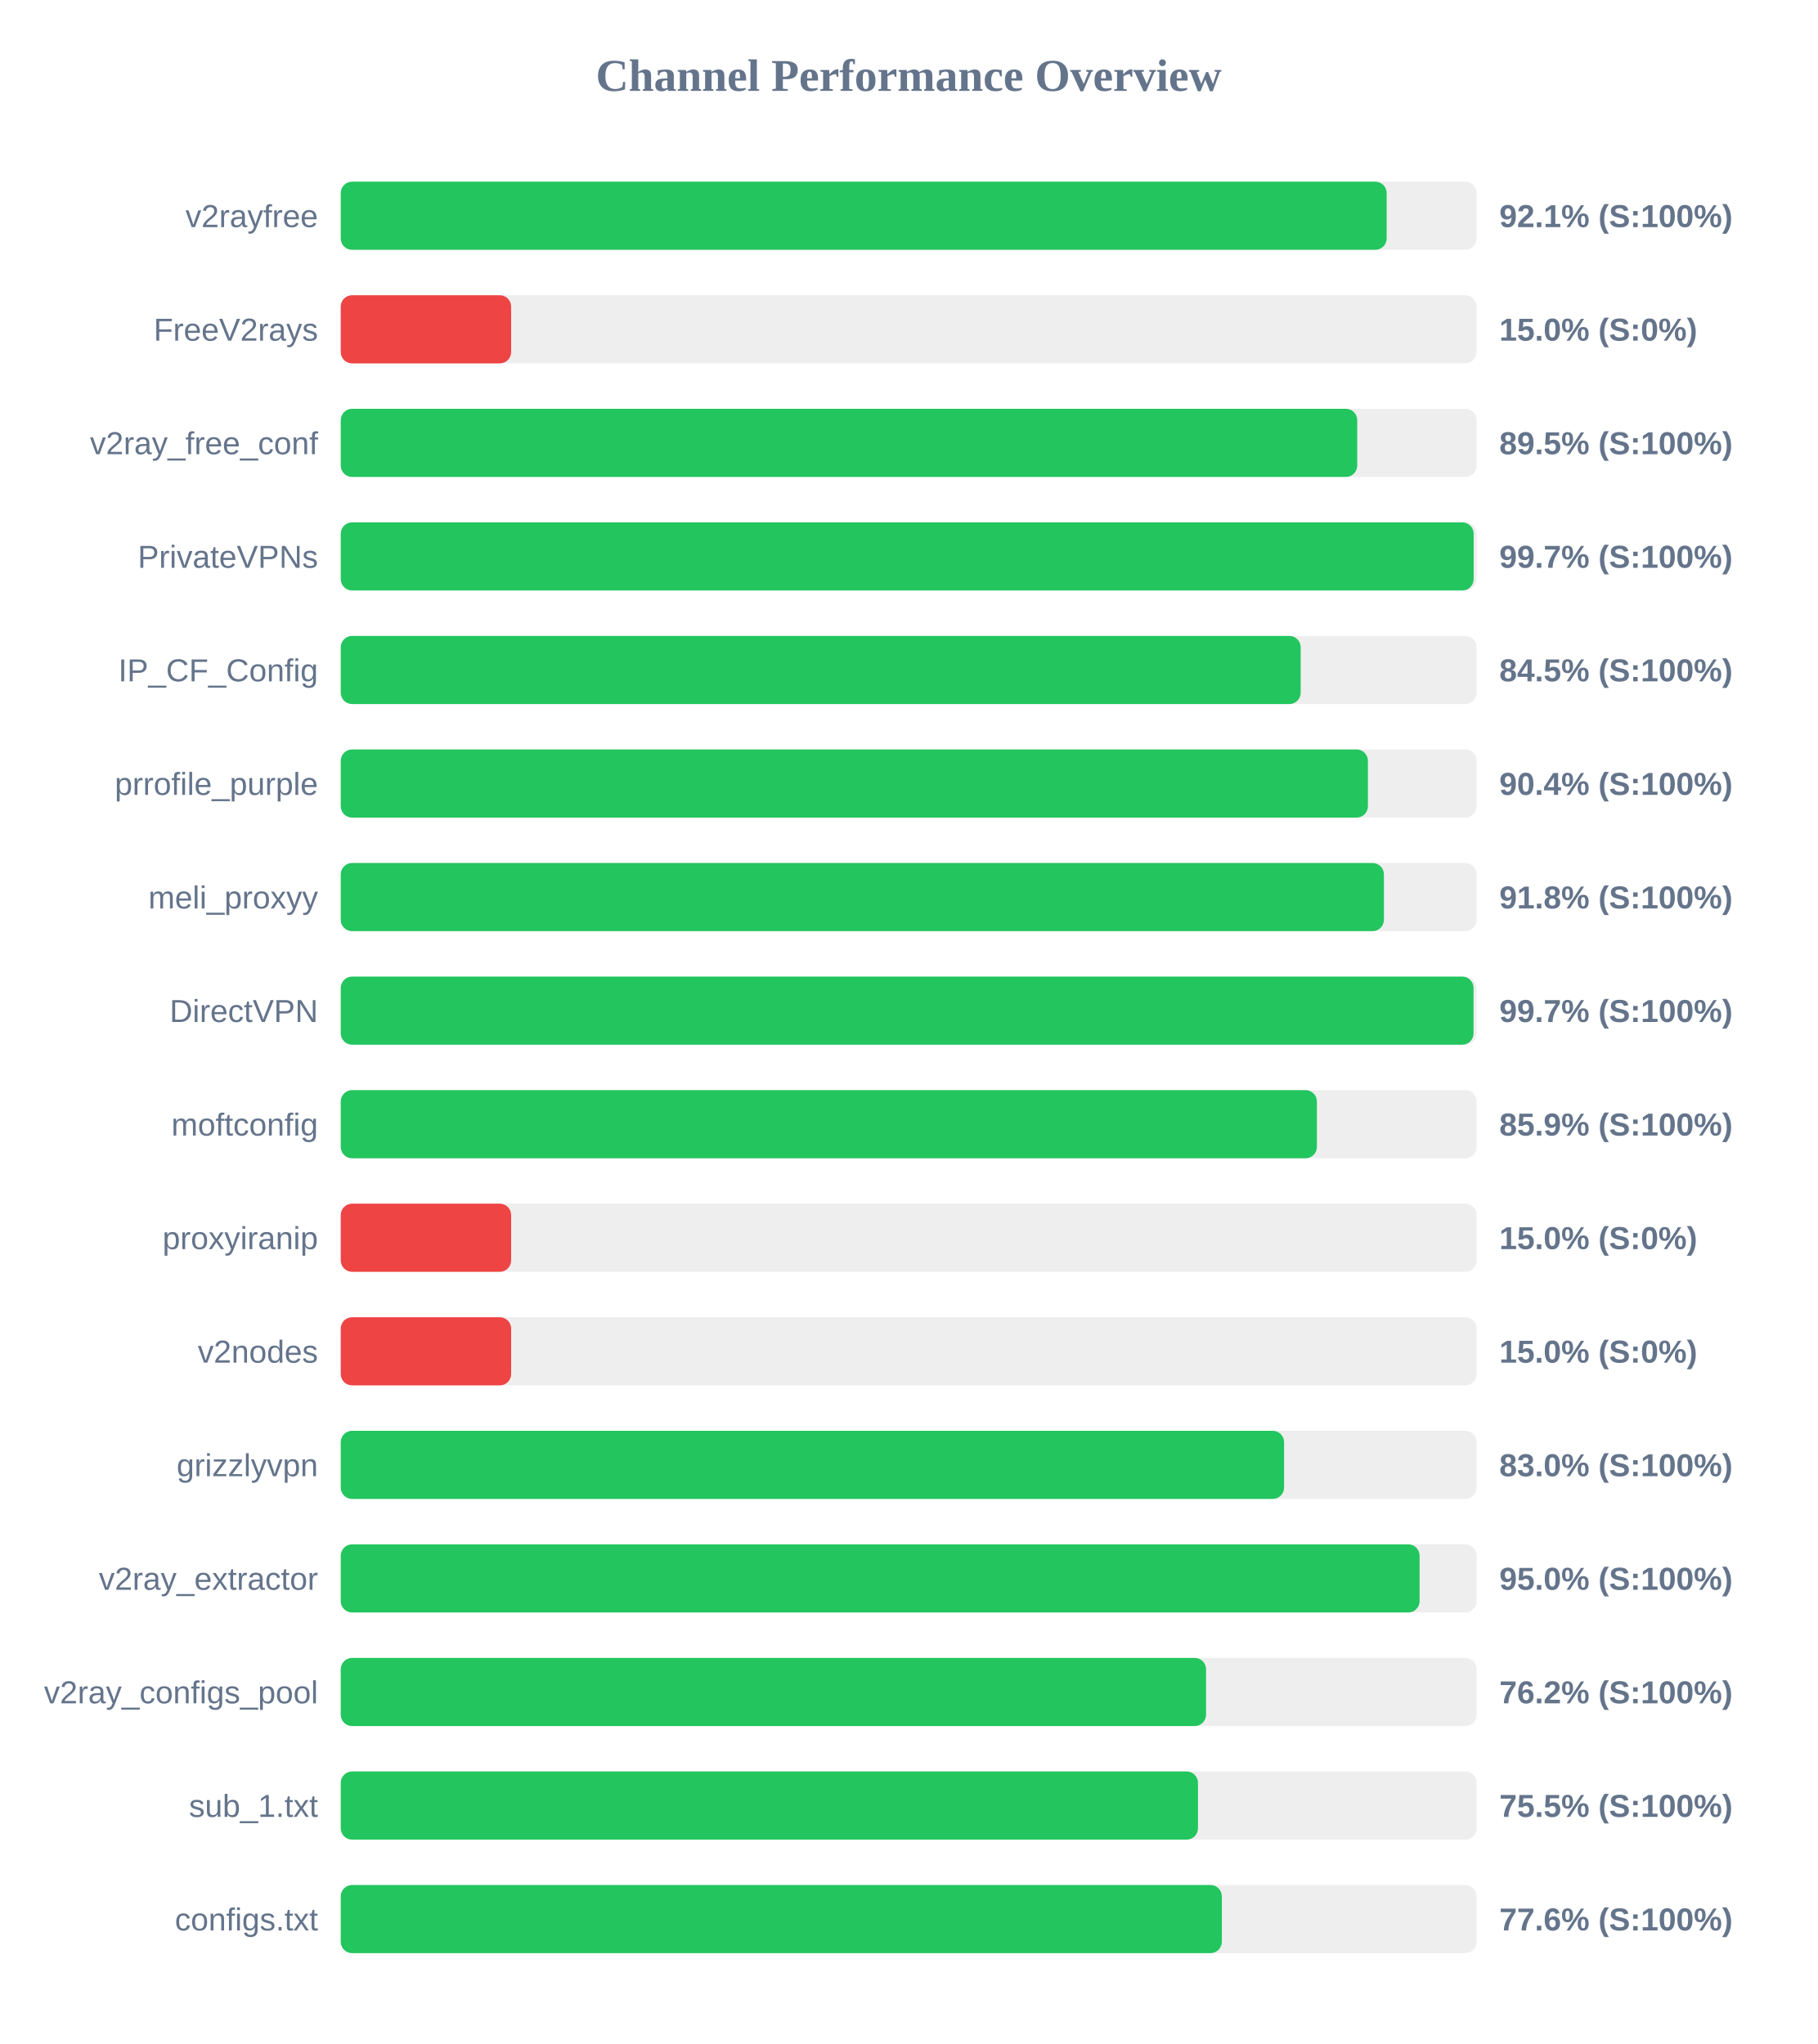
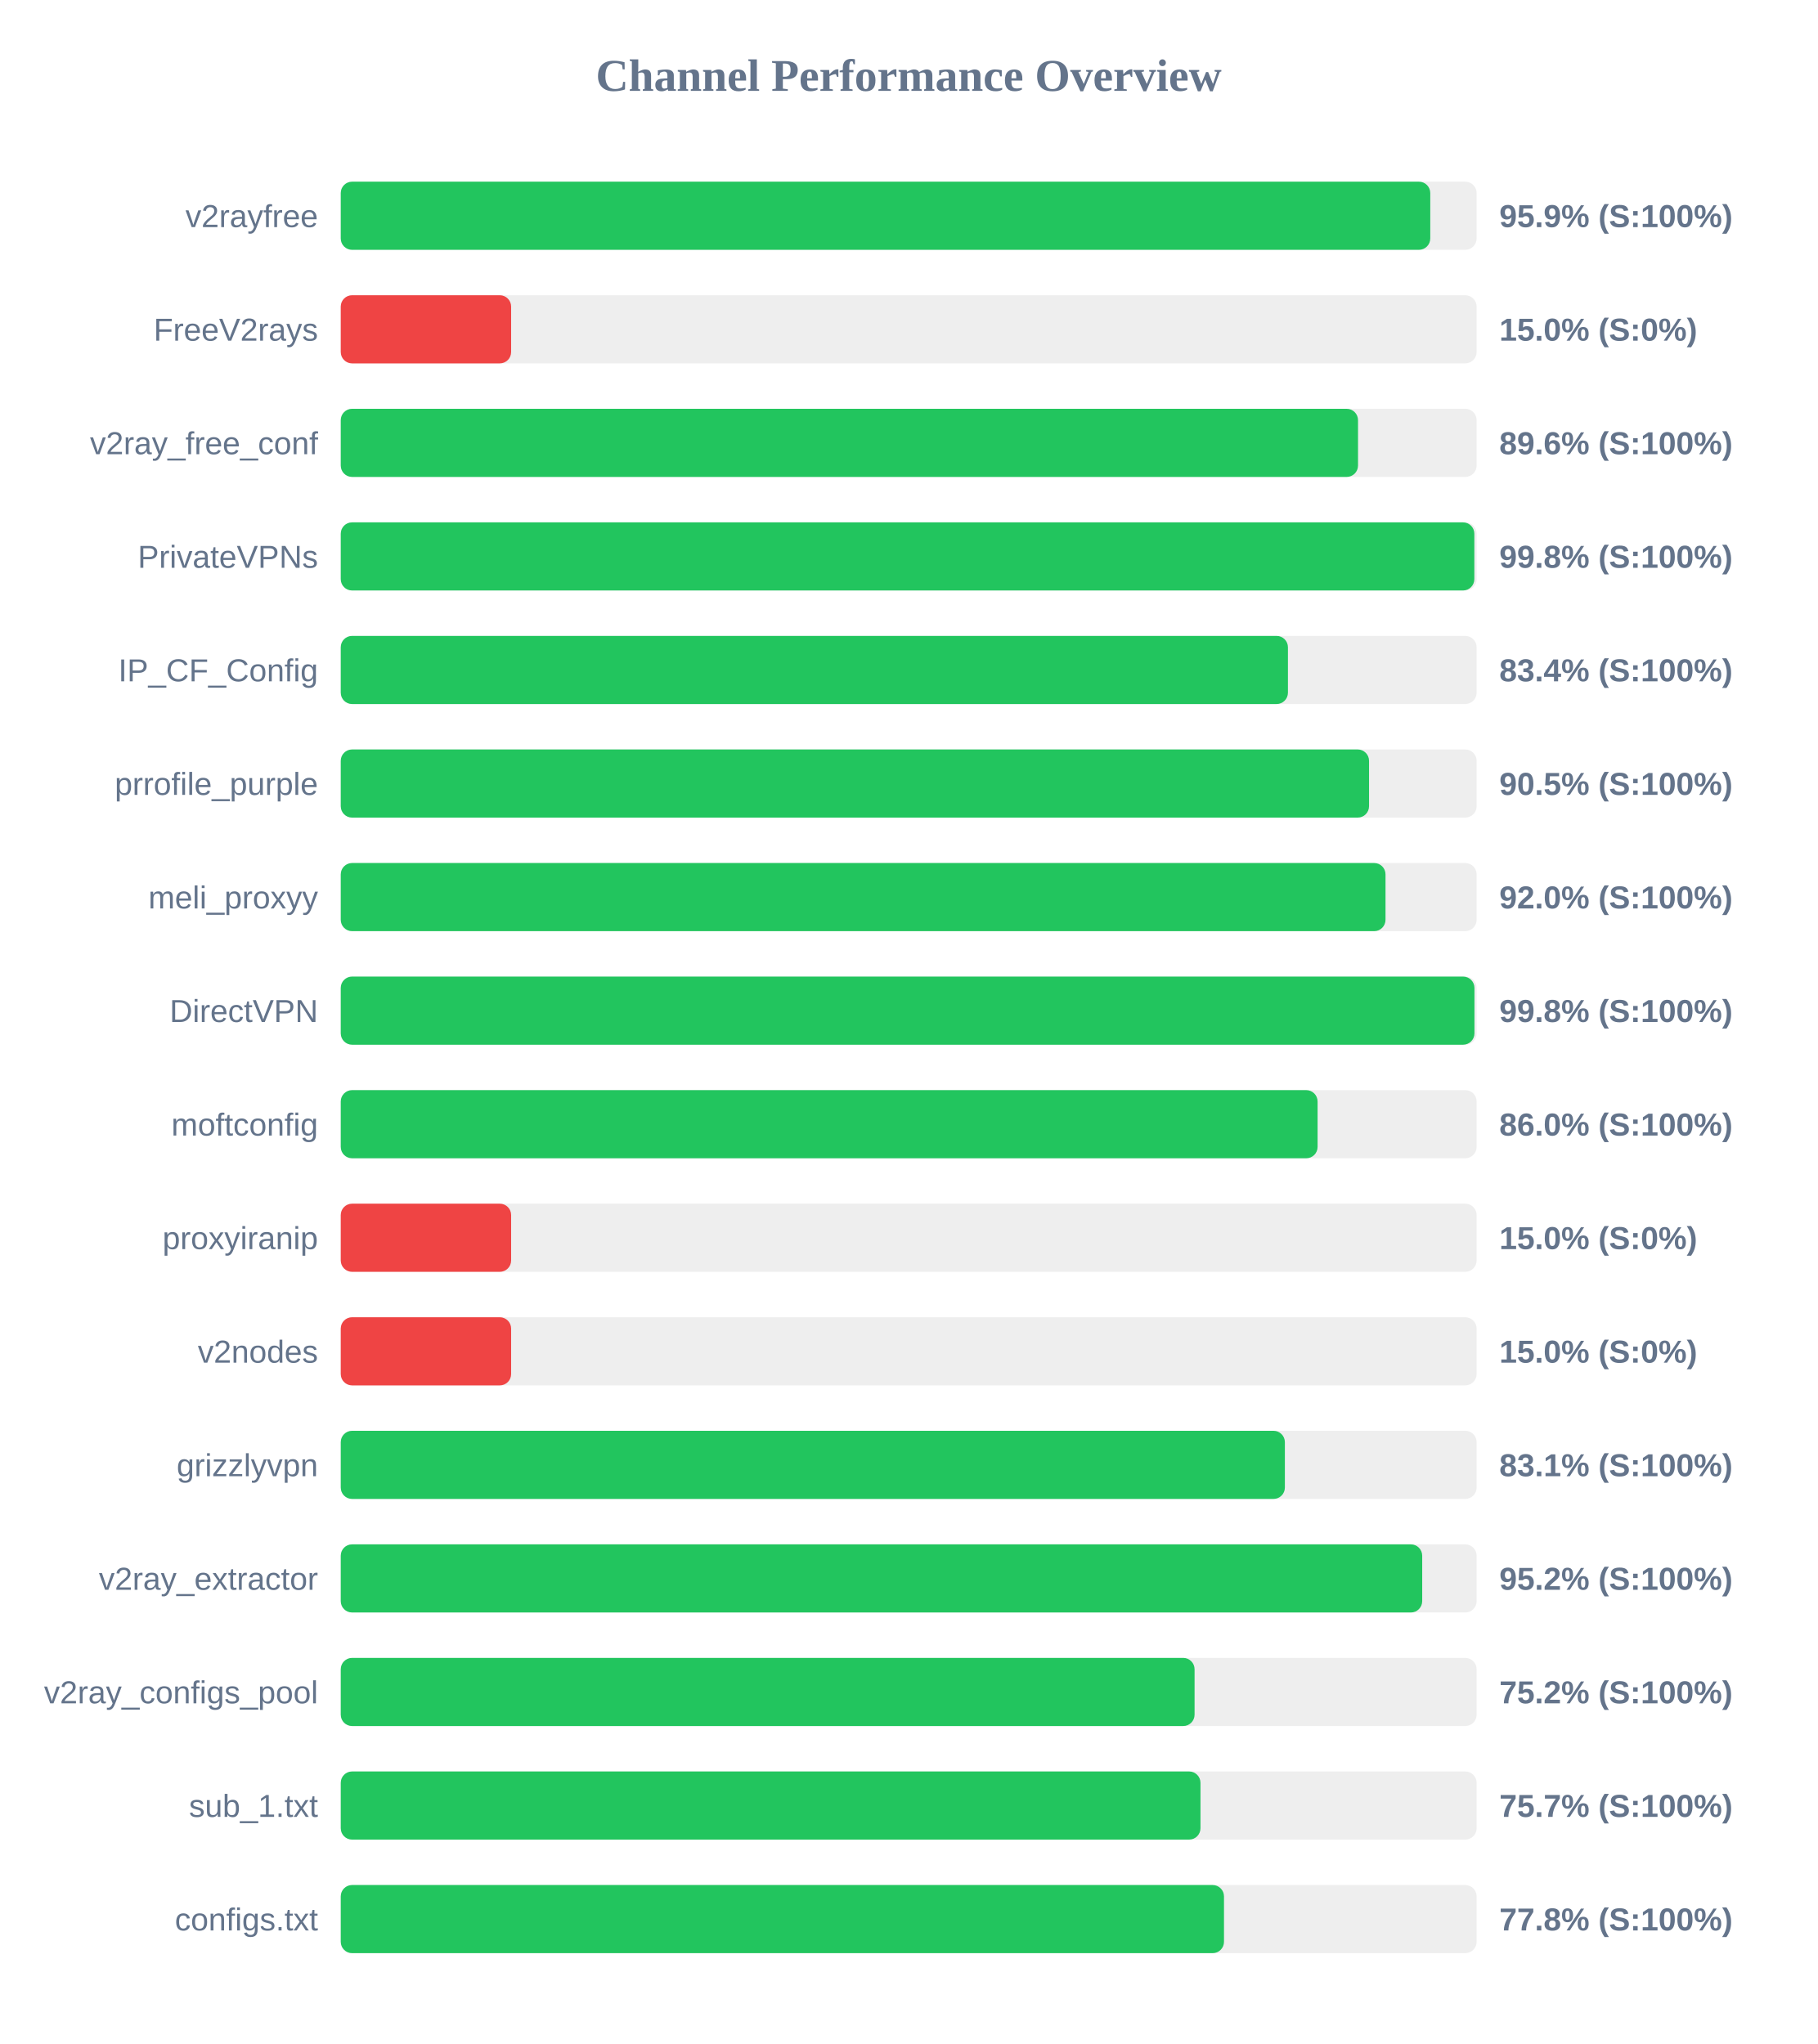
<svg xmlns="http://www.w3.org/2000/svg" width="800" height="900" version="1.1">
  <style>
        .row { font: 14px Arial; fill: #64748b; }
        .score { font: bold 14px Arial; fill: #64748b; }
    </style>
  <text x="400" y="40" text-anchor="middle" font-size="20px" font-weight="bold" fill="#64748b">Channel Performance Overview</text>
  <rect x="150" y="80" width="500" height="30" fill="#eee" rx="5" />
-   <rect x="150" y="80" width="460.4" height="30" fill="#22c55e" rx="5" />
+   <rect x="150" y="80" width="479.6" height="30" fill="#22c55e" rx="5" />
  <text x="140" y="100" text-anchor="end" class="row">v2rayfree</text>
-   <text x="660" y="100" text-anchor="start" class="score">92.1% (S:100%)</text>
+   <text x="660" y="100" text-anchor="start" class="score">95.9% (S:100%)</text>
  <rect x="150" y="130" width="500" height="30" fill="#eee" rx="5" />
  <rect x="150" y="130" width="75.0" height="30" fill="#ef4444" rx="5" />
  <text x="140" y="150" text-anchor="end" class="row">FreeV2rays</text>
  <text x="660" y="150" text-anchor="start" class="score">15.0% (S:0%)</text>
  <rect x="150" y="180" width="500" height="30" fill="#eee" rx="5" />
-   <rect x="150" y="180" width="447.45" height="30" fill="#22c55e" rx="5" />
+   <rect x="150" y="180" width="447.8" height="30" fill="#22c55e" rx="5" />
  <text x="140" y="200" text-anchor="end" class="row">v2ray_free_conf</text>
-   <text x="660" y="200" text-anchor="start" class="score">89.5% (S:100%)</text>
+   <text x="660" y="200" text-anchor="start" class="score">89.6% (S:100%)</text>
  <rect x="150" y="230" width="500" height="30" fill="#eee" rx="5" />
-   <rect x="150" y="230" width="498.7" height="30" fill="#22c55e" rx="5" />
+   <rect x="150" y="230" width="499.0" height="30" fill="#22c55e" rx="5" />
  <text x="140" y="250" text-anchor="end" class="row">PrivateVPNs</text>
-   <text x="660" y="250" text-anchor="start" class="score">99.7% (S:100%)</text>
+   <text x="660" y="250" text-anchor="start" class="score">99.8% (S:100%)</text>
  <rect x="150" y="280" width="500" height="30" fill="#eee" rx="5" />
-   <rect x="150" y="280" width="422.55" height="30" fill="#22c55e" rx="5" />
+   <rect x="150" y="280" width="416.95" height="30" fill="#22c55e" rx="5" />
  <text x="140" y="300" text-anchor="end" class="row">IP_CF_Config</text>
-   <text x="660" y="300" text-anchor="start" class="score">84.5% (S:100%)</text>
+   <text x="660" y="300" text-anchor="start" class="score">83.4% (S:100%)</text>
  <rect x="150" y="330" width="500" height="30" fill="#eee" rx="5" />
-   <rect x="150" y="330" width="452.15" height="30" fill="#22c55e" rx="5" />
+   <rect x="150" y="330" width="452.65" height="30" fill="#22c55e" rx="5" />
  <text x="140" y="350" text-anchor="end" class="row">prrofile_purple</text>
-   <text x="660" y="350" text-anchor="start" class="score">90.4% (S:100%)</text>
+   <text x="660" y="350" text-anchor="start" class="score">90.5% (S:100%)</text>
  <rect x="150" y="380" width="500" height="30" fill="#eee" rx="5" />
-   <rect x="150" y="380" width="459.2" height="30" fill="#22c55e" rx="5" />
+   <rect x="150" y="380" width="459.9" height="30" fill="#22c55e" rx="5" />
  <text x="140" y="400" text-anchor="end" class="row">meli_proxyy</text>
-   <text x="660" y="400" text-anchor="start" class="score">91.8% (S:100%)</text>
+   <text x="660" y="400" text-anchor="start" class="score">92.0% (S:100%)</text>
  <rect x="150" y="430" width="500" height="30" fill="#eee" rx="5" />
-   <rect x="150" y="430" width="498.65" height="30" fill="#22c55e" rx="5" />
+   <rect x="150" y="430" width="499.05" height="30" fill="#22c55e" rx="5" />
  <text x="140" y="450" text-anchor="end" class="row">DirectVPN</text>
-   <text x="660" y="450" text-anchor="start" class="score">99.7% (S:100%)</text>
+   <text x="660" y="450" text-anchor="start" class="score">99.8% (S:100%)</text>
  <rect x="150" y="480" width="500" height="30" fill="#eee" rx="5" />
-   <rect x="150" y="480" width="429.7" height="30" fill="#22c55e" rx="5" />
+   <rect x="150" y="480" width="430.0" height="30" fill="#22c55e" rx="5" />
  <text x="140" y="500" text-anchor="end" class="row">moftconfig</text>
-   <text x="660" y="500" text-anchor="start" class="score">85.9% (S:100%)</text>
+   <text x="660" y="500" text-anchor="start" class="score">86.0% (S:100%)</text>
  <rect x="150" y="530" width="500" height="30" fill="#eee" rx="5" />
  <rect x="150" y="530" width="75.0" height="30" fill="#ef4444" rx="5" />
  <text x="140" y="550" text-anchor="end" class="row">proxyiranip</text>
  <text x="660" y="550" text-anchor="start" class="score">15.0% (S:0%)</text>
  <rect x="150" y="580" width="500" height="30" fill="#eee" rx="5" />
  <rect x="150" y="580" width="75.0" height="30" fill="#ef4444" rx="5" />
  <text x="140" y="600" text-anchor="end" class="row">v2nodes</text>
  <text x="660" y="600" text-anchor="start" class="score">15.0% (S:0%)</text>
  <rect x="150" y="630" width="500" height="30" fill="#eee" rx="5" />
-   <rect x="150" y="630" width="415.25" height="30" fill="#22c55e" rx="5" />
+   <rect x="150" y="630" width="415.6" height="30" fill="#22c55e" rx="5" />
  <text x="140" y="650" text-anchor="end" class="row">grizzlyvpn</text>
-   <text x="660" y="650" text-anchor="start" class="score">83.0% (S:100%)</text>
+   <text x="660" y="650" text-anchor="start" class="score">83.1% (S:100%)</text>
  <rect x="150" y="680" width="500" height="30" fill="#eee" rx="5" />
-   <rect x="150" y="680" width="474.9" height="30" fill="#22c55e" rx="5" />
+   <rect x="150" y="680" width="476.05" height="30" fill="#22c55e" rx="5" />
  <text x="140" y="700" text-anchor="end" class="row">v2ray_extractor</text>
-   <text x="660" y="700" text-anchor="start" class="score">95.0% (S:100%)</text>
+   <text x="660" y="700" text-anchor="start" class="score">95.2% (S:100%)</text>
  <rect x="150" y="730" width="500" height="30" fill="#eee" rx="5" />
-   <rect x="150" y="730" width="380.9" height="30" fill="#22c55e" rx="5" />
+   <rect x="150" y="730" width="375.85" height="30" fill="#22c55e" rx="5" />
  <text x="140" y="750" text-anchor="end" class="row">v2ray_configs_pool</text>
-   <text x="660" y="750" text-anchor="start" class="score">76.2% (S:100%)</text>
+   <text x="660" y="750" text-anchor="start" class="score">75.2% (S:100%)</text>
  <rect x="150" y="780" width="500" height="30" fill="#eee" rx="5" />
-   <rect x="150" y="780" width="377.35" height="30" fill="#22c55e" rx="5" />
+   <rect x="150" y="780" width="378.45" height="30" fill="#22c55e" rx="5" />
  <text x="140" y="800" text-anchor="end" class="row">sub_1.txt</text>
-   <text x="660" y="800" text-anchor="start" class="score">75.5% (S:100%)</text>
+   <text x="660" y="800" text-anchor="start" class="score">75.7% (S:100%)</text>
  <rect x="150" y="830" width="500" height="30" fill="#eee" rx="5" />
-   <rect x="150" y="830" width="387.85" height="30" fill="#22c55e" rx="5" />
+   <rect x="150" y="830" width="388.8" height="30" fill="#22c55e" rx="5" />
  <text x="140" y="850" text-anchor="end" class="row">configs.txt</text>
-   <text x="660" y="850" text-anchor="start" class="score">77.6% (S:100%)</text>
+   <text x="660" y="850" text-anchor="start" class="score">77.8% (S:100%)</text>
</svg>
